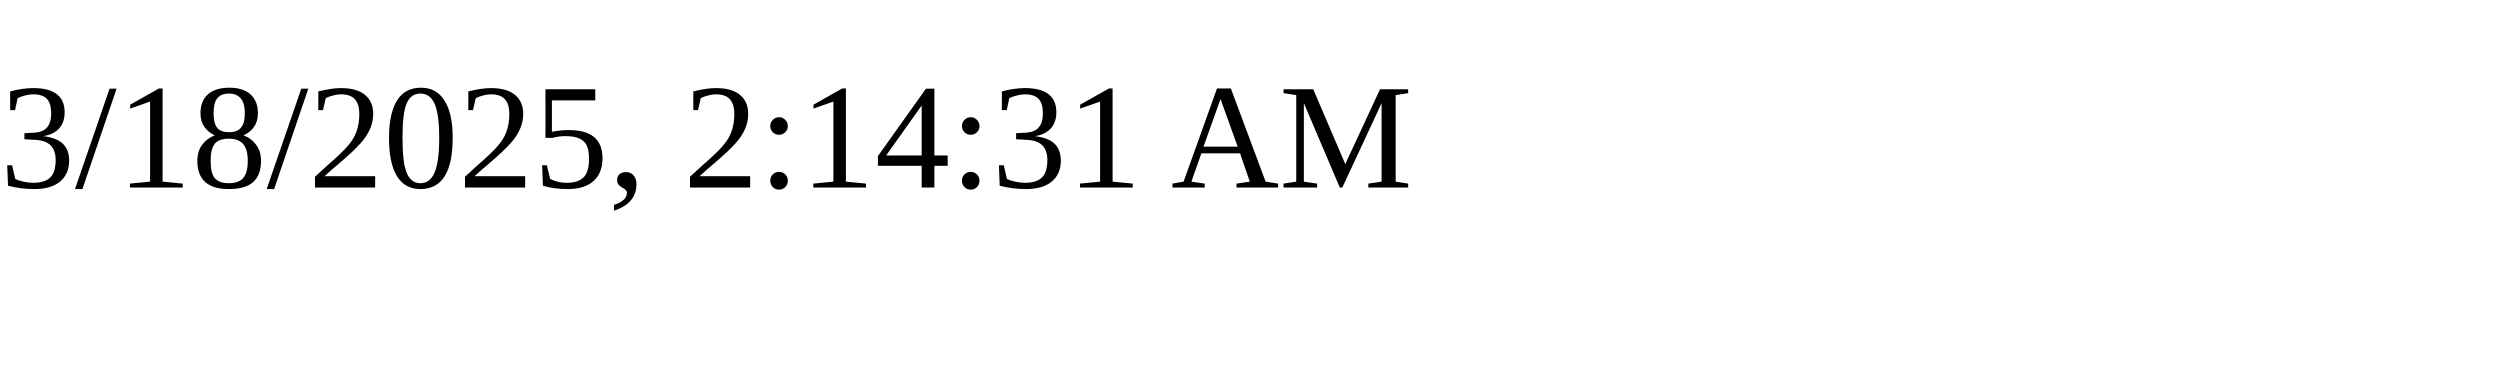
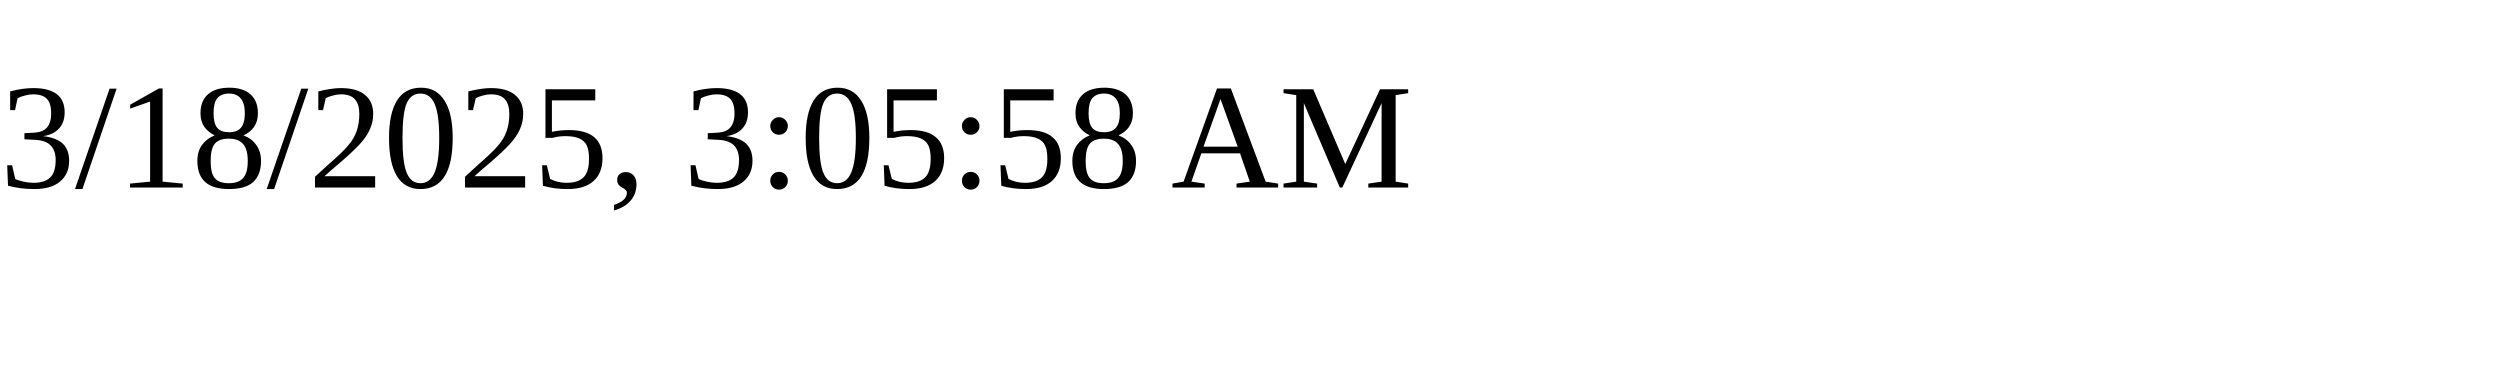
<svg xmlns="http://www.w3.org/2000/svg" height="30" width="200">
-   <text x="0" y="15">3/18/2025, 2:14:31 AM</text>
+   <text x="0" y="15">3/18/2025, 3:05:58 AM</text>
</svg>
